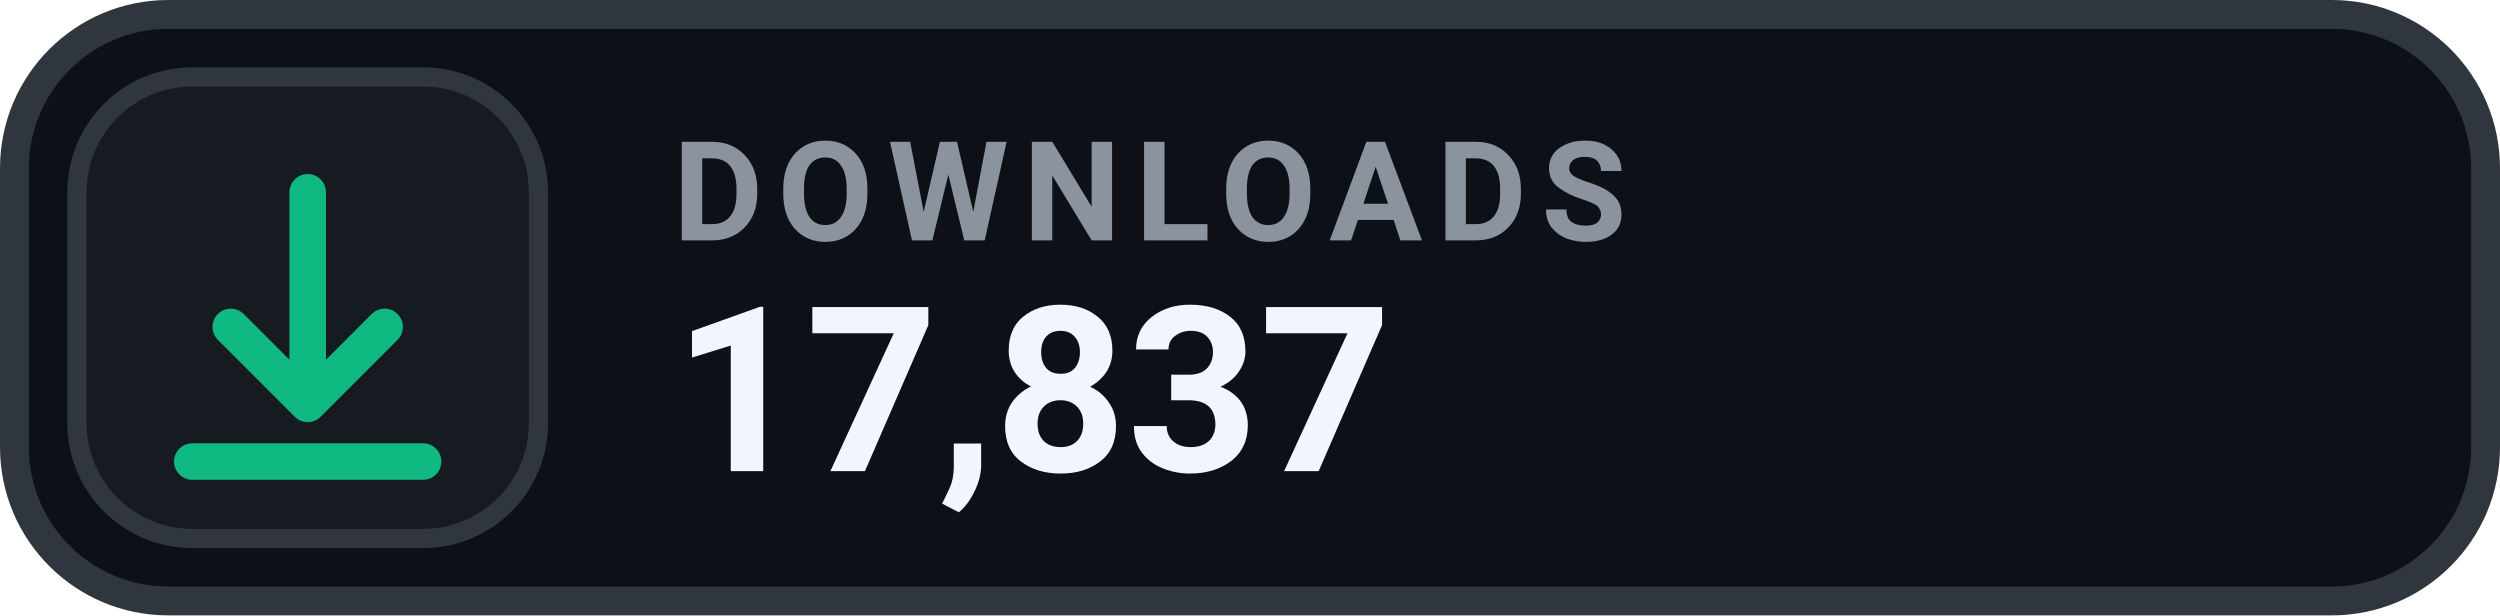
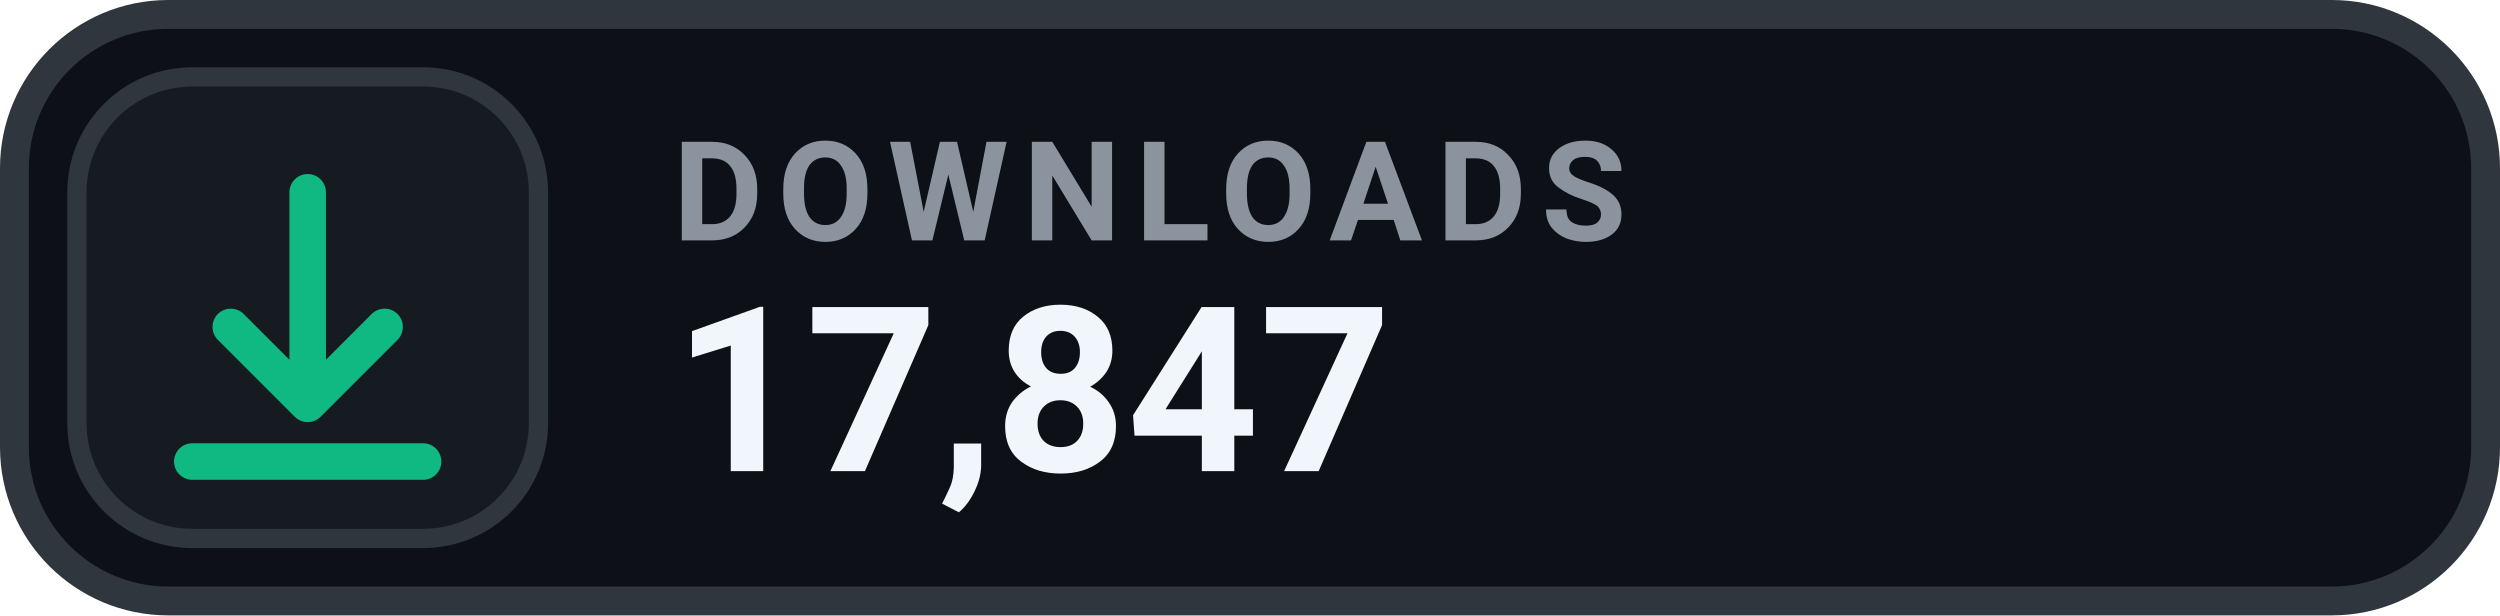
- <svg xmlns="http://www.w3.org/2000/svg" width="130" height="32" viewBox="0 0 130 32" role="img" aria-label="DOWNLOADS 17,837">
+ <svg xmlns="http://www.w3.org/2000/svg" width="130" height="32" viewBox="0 0 130 32" role="img" aria-label="DOWNLOADS 17,847">
  <rect x=".75" y=".75" width="128.5" height="30.5" rx="8" fill="#0D1117" stroke="#30363D" stroke-width="1.5" />
  <rect x="4" y="4" width="24" height="24" rx="6" fill="#161B22" stroke="#30363D" stroke-width="1" />
  <g transform="translate(16 16)" style="color:#10B981;">
    <path d="M0 -6 v11 m0 0 l4 -4 m-4 4 l-4 -4 M-6 8 h12" fill="none" stroke="currentColor" stroke-width="1.9" stroke-linecap="round" stroke-linejoin="round" />
  </g>
  <text x="35" y="12.5" fill="#8B949E" font-family="-apple-system,BlinkMacSystemFont,'Segoe UI',Roboto,Helvetica,Arial,sans-serif" font-size="7.2" font-weight="700" letter-spacing=".75">DOWNLOADS</text>
-   <text x="35" y="24.5" fill="#F0F6FC" font-family="-apple-system,BlinkMacSystemFont,'Segoe UI',Roboto,Helvetica,Arial,sans-serif" font-size="12" font-weight="700">17,837</text>
+   <text x="35" y="24.5" fill="#F0F6FC" font-family="-apple-system,BlinkMacSystemFont,'Segoe UI',Roboto,Helvetica,Arial,sans-serif" font-size="12" font-weight="700">17,847</text>
</svg>
